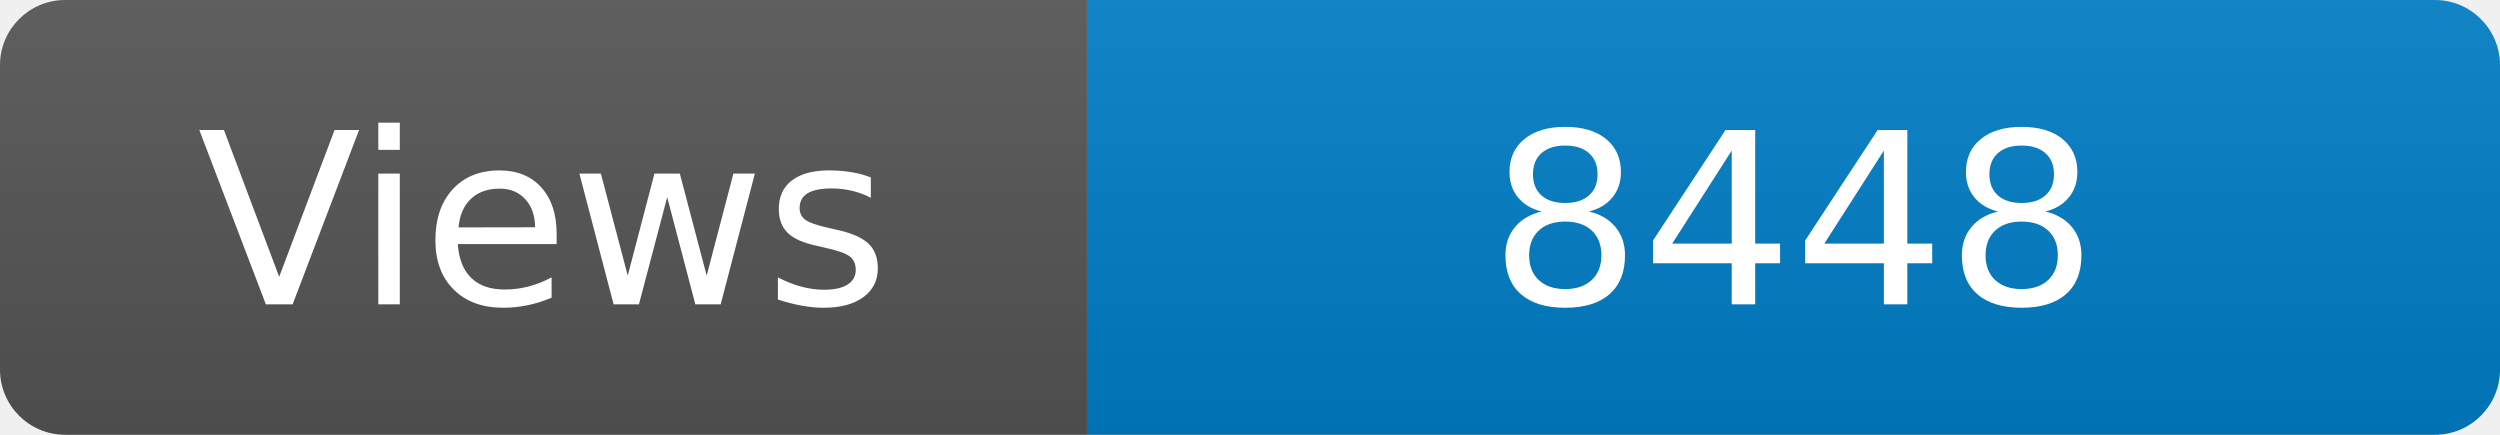
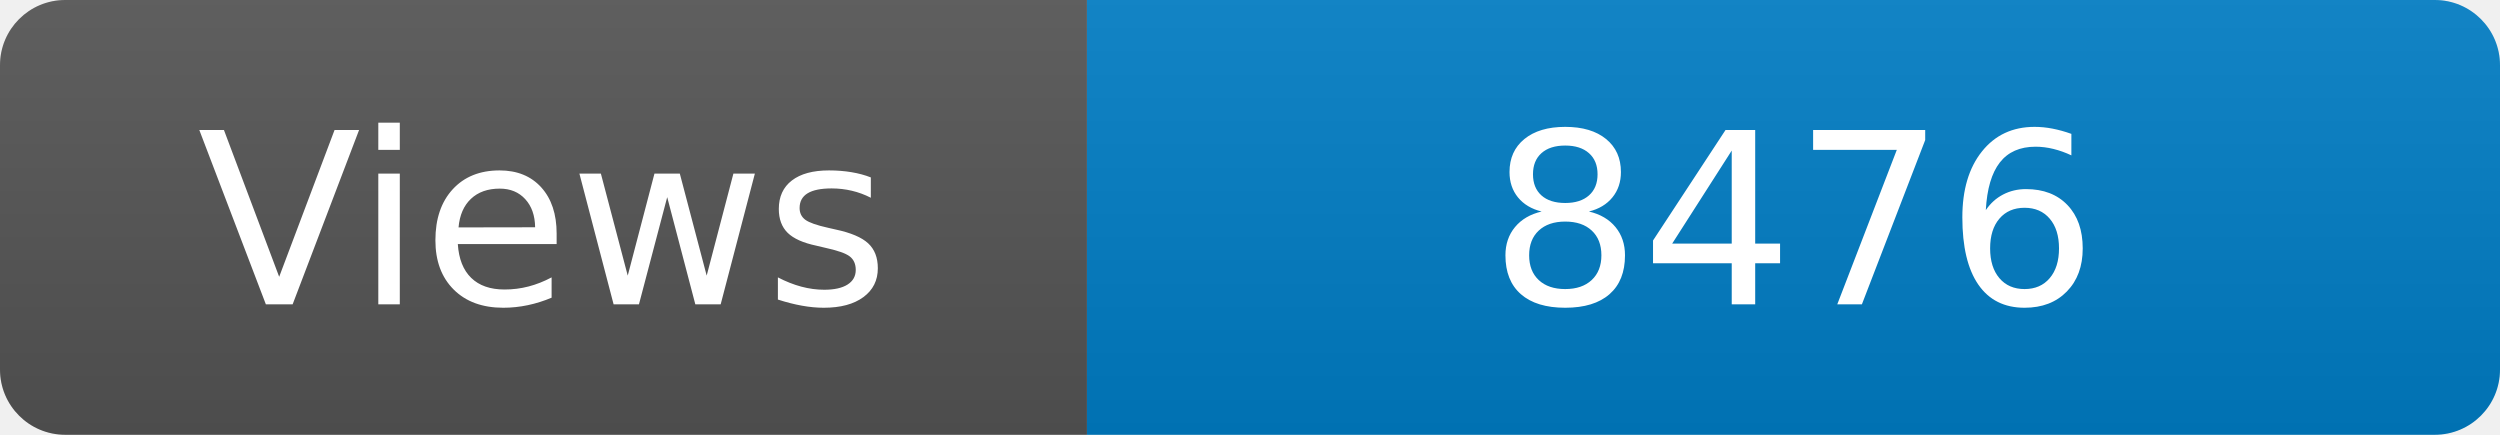
<svg xmlns="http://www.w3.org/2000/svg" width="115" height="20" role="img" aria-label="Maintained?: yes">
  <linearGradient id="s" x2="0" y2="100%">
    <stop offset="0" stop-color="#bbb" stop-opacity=".1" />
    <stop offset="1" stop-opacity=".1" />
  </linearGradient>
  <clipPath id="r">
    <rect width="115" height="20" rx="3" fill="#fff" />
  </clipPath>
  <g clip-path="url(#r)">
    <rect width="50" height="20" fill="#555" />
    <rect x="50" width="160" height="20" fill="#007ec6" />
    <rect width="115" height="20" fill="url(#s)" />
  </g>
  <g fill="#fff" text-anchor="middle" font-family="Verdana,Geneva,DejaVu Sans,sans-serif" font-size="110">
    <text x="250" y="140" transform="scale(.1)" fill="#fff">Views</text>
-     <text x="825" y="140" transform="scale(.1)" fill="#fff">8448</text>
+     <text x="825" y="140" transform="scale(.1)" fill="#fff">8476</text>
  </g>
</svg>
